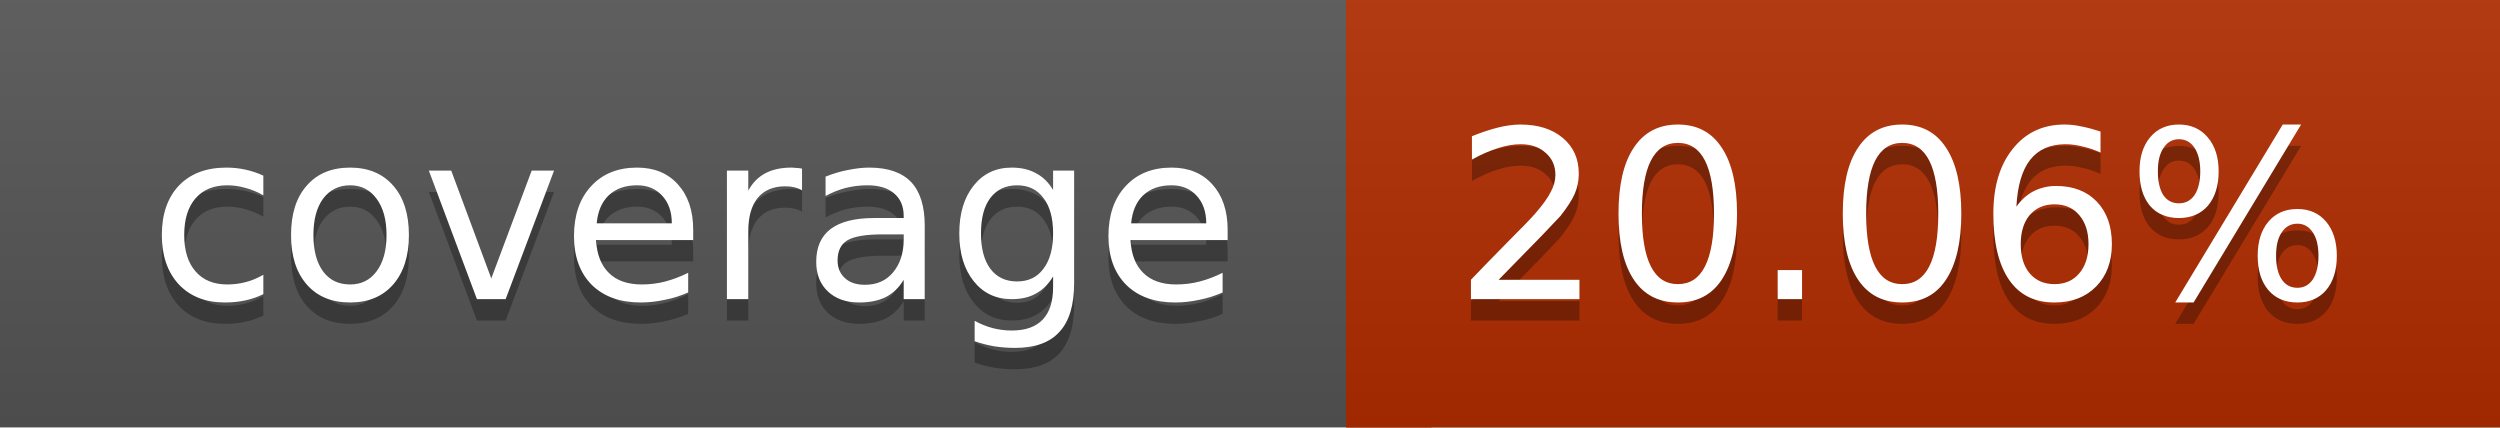
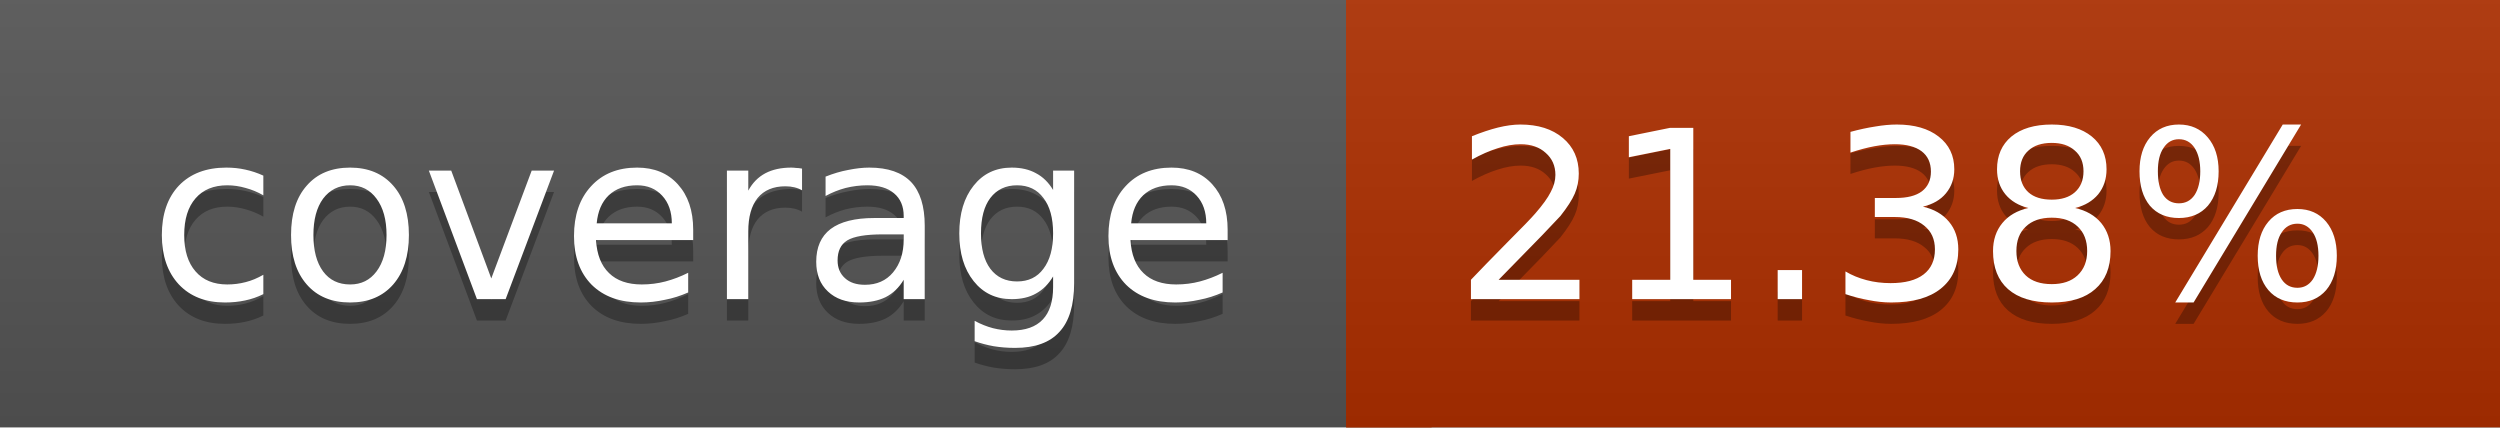
<svg xmlns="http://www.w3.org/2000/svg" width="117" height="20">
  <linearGradient id="a" x2="0" y2="100%">
    <stop offset="0" stop-color="#bbb" stop-opacity=".1" />
    <stop offset="1" stop-opacity=".1" />
  </linearGradient>
  <rect rx="0" width="117" height="20" fill="#555" />
-   <rect rx="0" x="63" width="54" height="20" fill="#b12c00" />
-   <path fill="#b12c00" d="M63 0h4v20h-4z" />
+   <rect rx="0" x="63" width="54" height="20" fill="#ae2f00" />
+   <path fill="#ae2f00" d="M63 0h4v20h-4z" />
  <rect rx="0" width="117" height="20" fill="url(#a)" />
  <g fill="#fff" text-anchor="middle" font-family="DejaVu Sans,Verdana,Geneva,sans-serif" font-size="11">
    <text x="32.5" y="15" fill="#010101" fill-opacity=".3">coverage</text>
    <text x="32.5" y="14">coverage</text>
-     <text x="89" y="15" fill="#010101" fill-opacity=".3">20.06%</text>
-     <text x="89" y="14">20.06%</text>
+     <text x="89" y="15" fill="#010101" fill-opacity=".3">21.38%</text>
+     <text x="89" y="14">21.38%</text>
  </g>
</svg>
